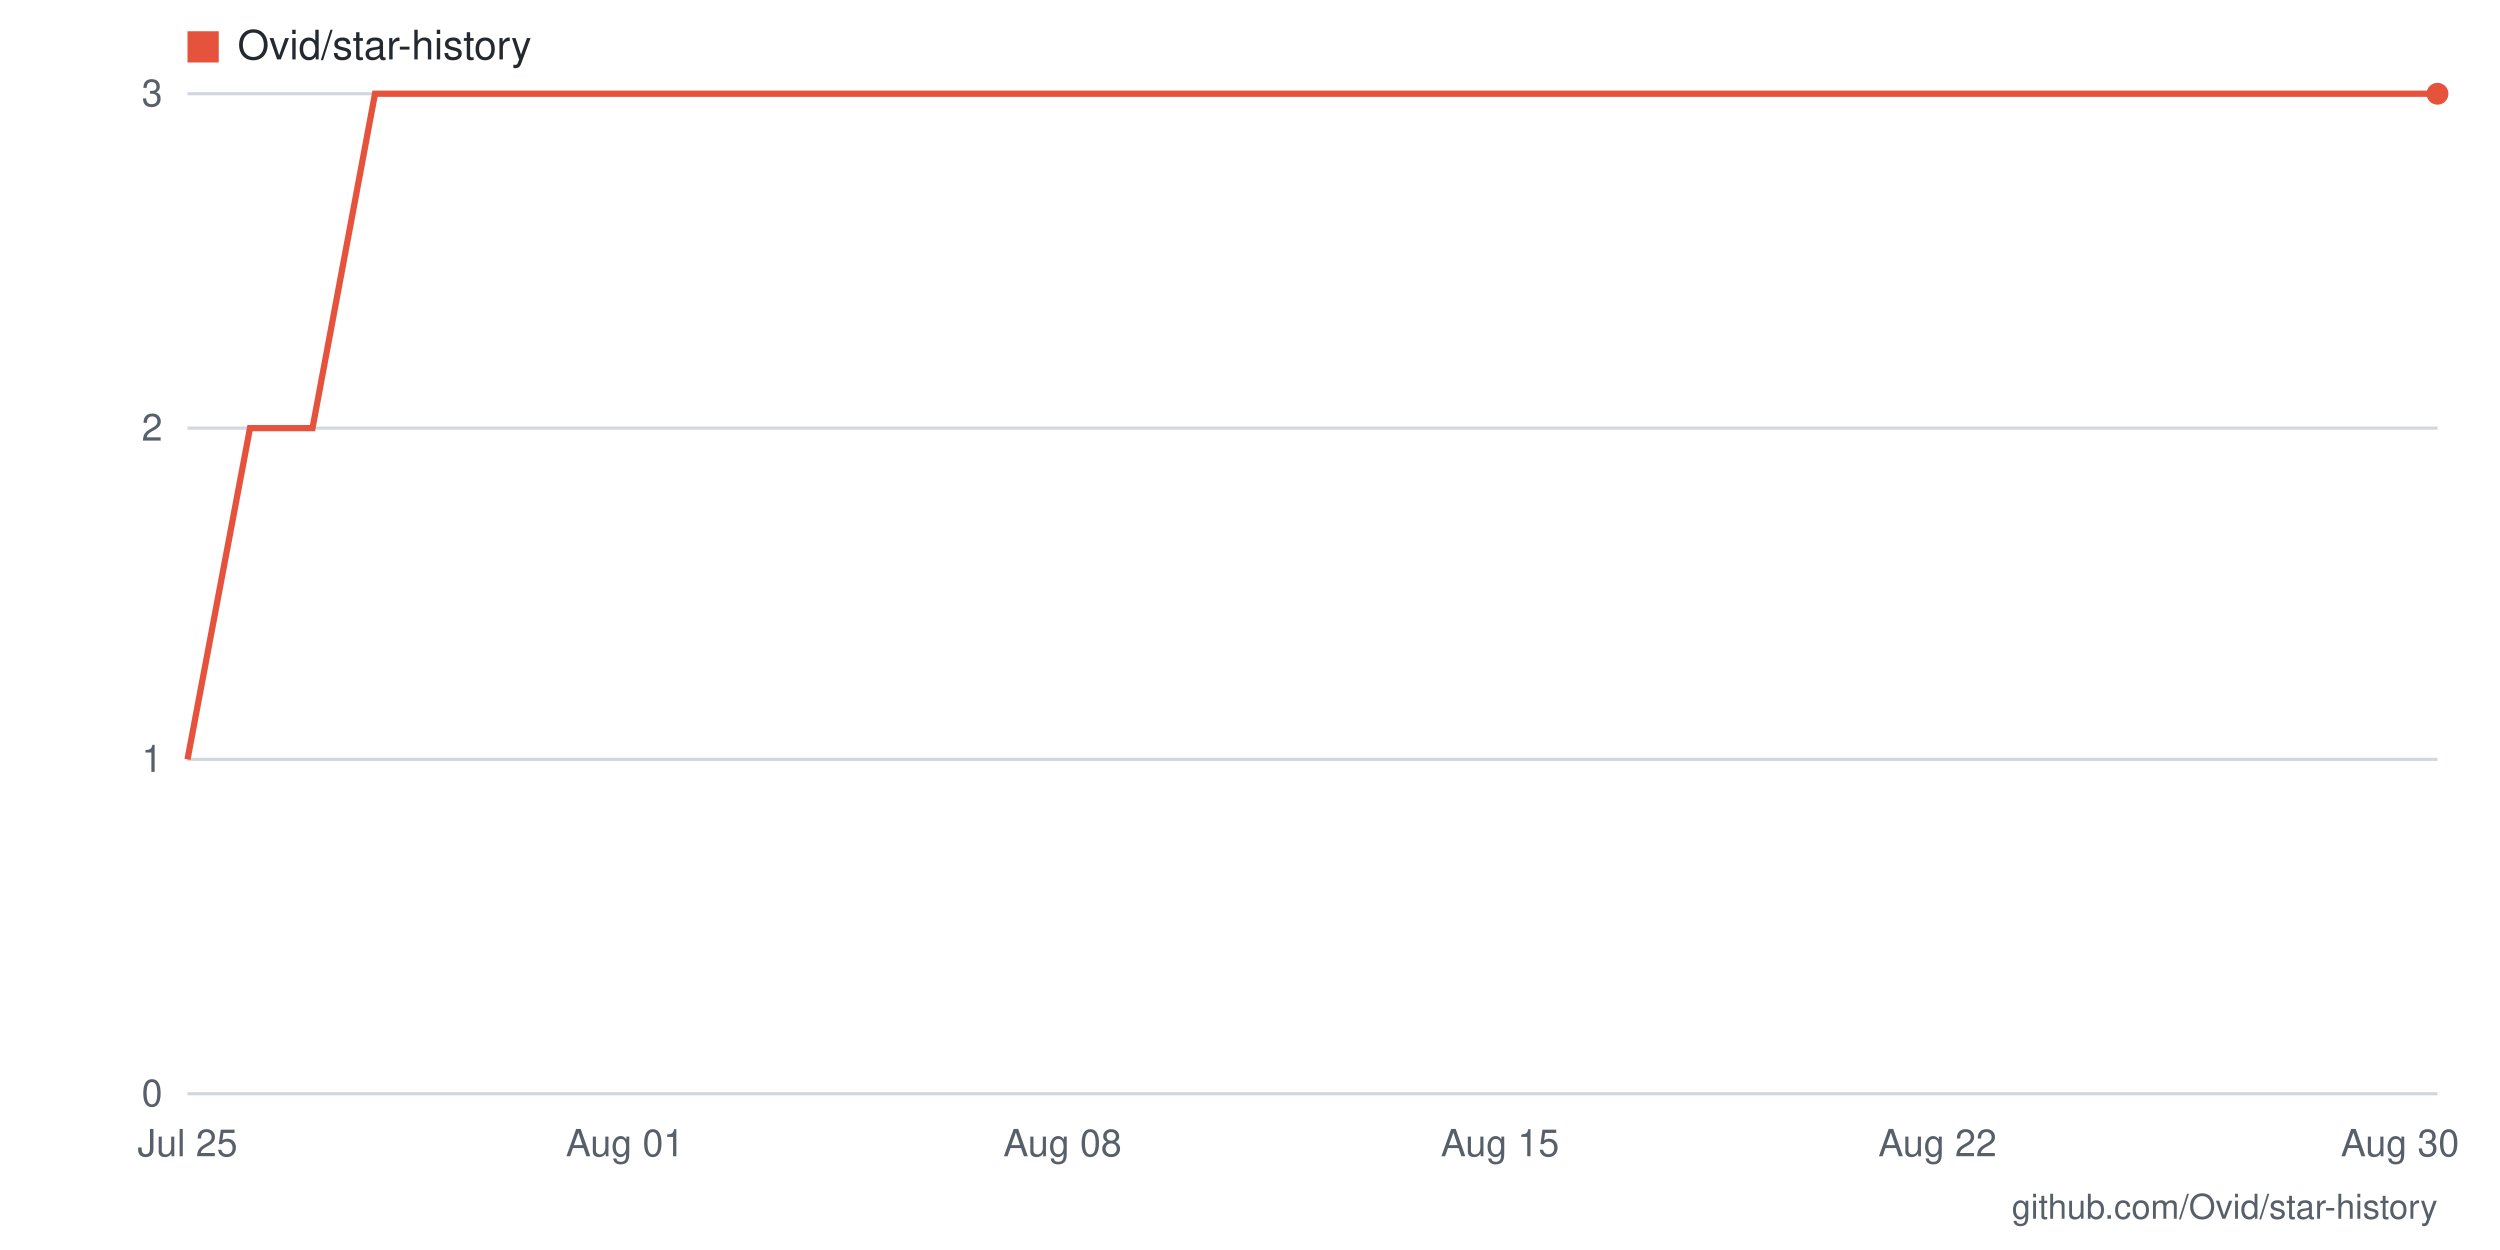
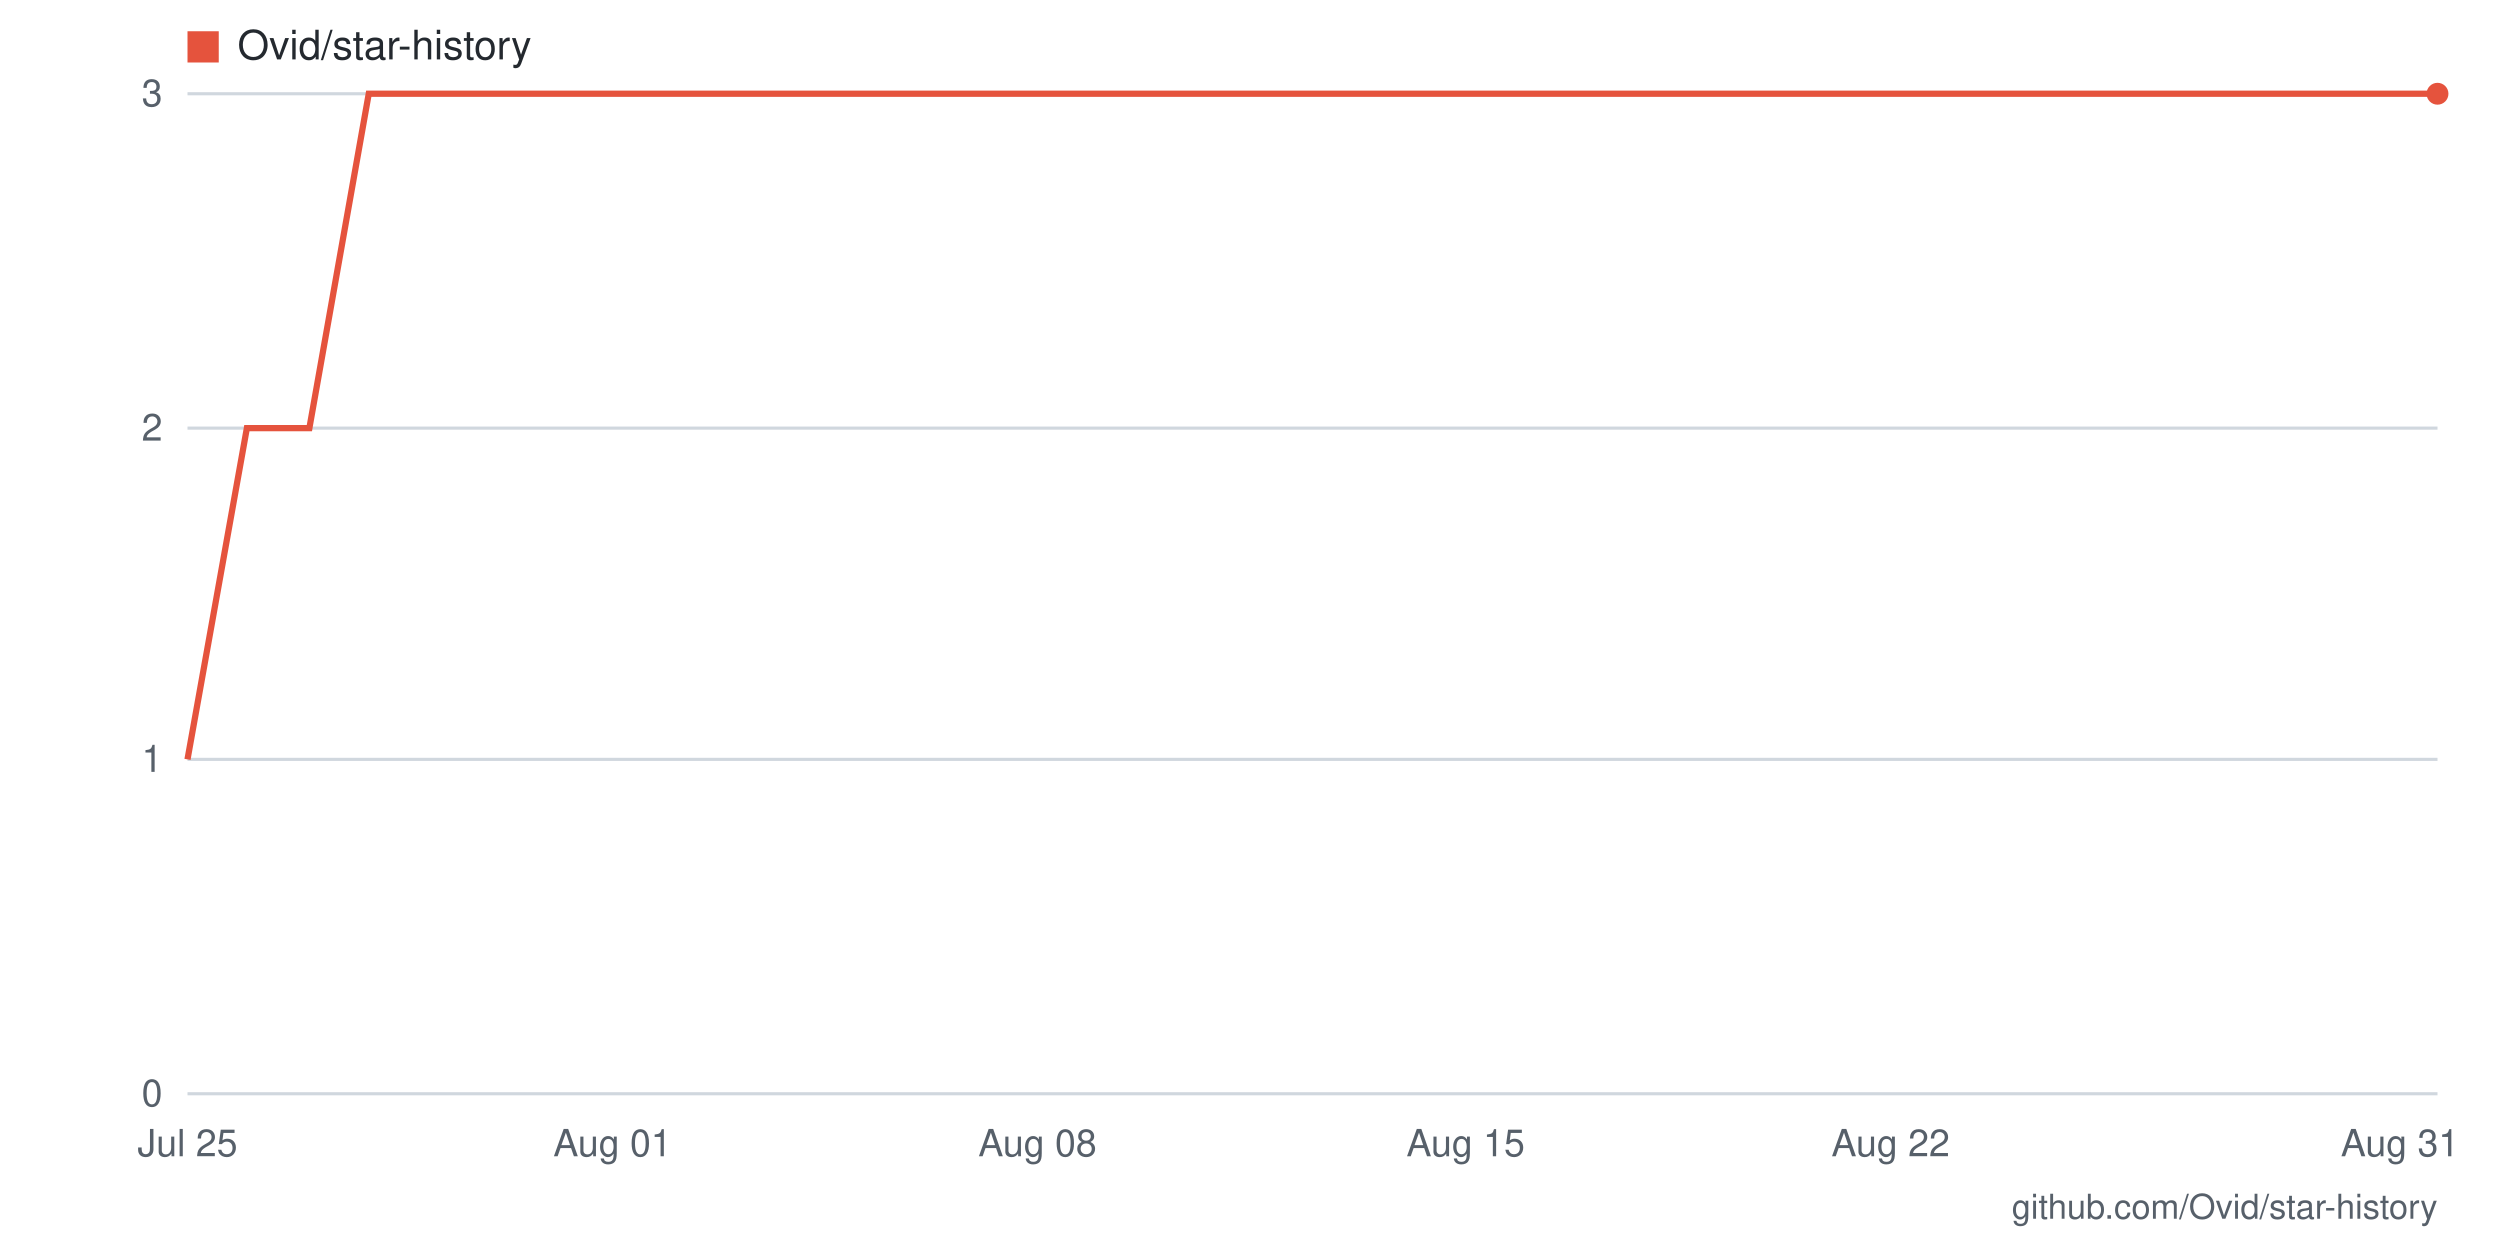
- <svg xmlns="http://www.w3.org/2000/svg" viewBox="0 0 800 400" width="800" height="400" role="img" aria-label="Star history for Ovid/star-history: 3 stars as of 2026-08-30">
+ <svg xmlns="http://www.w3.org/2000/svg" viewBox="0 0 800 400" width="800" height="400" role="img" aria-label="Star history for Ovid/star-history: 3 stars as of 2026-08-31">
  <rect width="800" height="400" fill="#ffffff" />
  <line x1="60" y1="350" x2="780" y2="350" stroke="#d0d7de" stroke-width="1" />
  <text x="52" y="354" text-anchor="end" font-family="-apple-system,BlinkMacSystemFont,'Segoe UI',Helvetica,Arial,sans-serif" font-size="12" fill="#57606a">0</text>
  <line x1="60" y1="243" x2="780" y2="243" stroke="#d0d7de" stroke-width="1" />
  <text x="52" y="247" text-anchor="end" font-family="-apple-system,BlinkMacSystemFont,'Segoe UI',Helvetica,Arial,sans-serif" font-size="12" fill="#57606a">1</text>
  <line x1="60" y1="137" x2="780" y2="137" stroke="#d0d7de" stroke-width="1" />
  <text x="52" y="141" text-anchor="end" font-family="-apple-system,BlinkMacSystemFont,'Segoe UI',Helvetica,Arial,sans-serif" font-size="12" fill="#57606a">2</text>
  <line x1="60" y1="30" x2="780" y2="30" stroke="#d0d7de" stroke-width="1" />
  <text x="52" y="34" text-anchor="end" font-family="-apple-system,BlinkMacSystemFont,'Segoe UI',Helvetica,Arial,sans-serif" font-size="12" fill="#57606a">3</text>
-   <text x="768" y="370" text-anchor="middle" font-family="-apple-system,BlinkMacSystemFont,'Segoe UI',Helvetica,Arial,sans-serif" font-size="12" fill="#57606a">Aug 30</text>
-   <text x="620" y="370" text-anchor="middle" font-family="-apple-system,BlinkMacSystemFont,'Segoe UI',Helvetica,Arial,sans-serif" font-size="12" fill="#57606a">Aug 22</text>
-   <text x="480" y="370" text-anchor="middle" font-family="-apple-system,BlinkMacSystemFont,'Segoe UI',Helvetica,Arial,sans-serif" font-size="12" fill="#57606a">Aug 15</text>
-   <text x="340" y="370" text-anchor="middle" font-family="-apple-system,BlinkMacSystemFont,'Segoe UI',Helvetica,Arial,sans-serif" font-size="12" fill="#57606a">Aug 08</text>
-   <text x="200" y="370" text-anchor="middle" font-family="-apple-system,BlinkMacSystemFont,'Segoe UI',Helvetica,Arial,sans-serif" font-size="12" fill="#57606a">Aug 01</text>
+   <text x="768" y="370" text-anchor="middle" font-family="-apple-system,BlinkMacSystemFont,'Segoe UI',Helvetica,Arial,sans-serif" font-size="12" fill="#57606a">Aug 31</text>
+   <text x="605" y="370" text-anchor="middle" font-family="-apple-system,BlinkMacSystemFont,'Segoe UI',Helvetica,Arial,sans-serif" font-size="12" fill="#57606a">Aug 22</text>
+   <text x="469" y="370" text-anchor="middle" font-family="-apple-system,BlinkMacSystemFont,'Segoe UI',Helvetica,Arial,sans-serif" font-size="12" fill="#57606a">Aug 15</text>
+   <text x="332" y="370" text-anchor="middle" font-family="-apple-system,BlinkMacSystemFont,'Segoe UI',Helvetica,Arial,sans-serif" font-size="12" fill="#57606a">Aug 08</text>
+   <text x="196" y="370" text-anchor="middle" font-family="-apple-system,BlinkMacSystemFont,'Segoe UI',Helvetica,Arial,sans-serif" font-size="12" fill="#57606a">Aug 01</text>
  <text x="60" y="370" text-anchor="middle" font-family="-apple-system,BlinkMacSystemFont,'Segoe UI',Helvetica,Arial,sans-serif" font-size="12" fill="#57606a">Jul 25</text>
-   <polyline fill="none" stroke="#e5533d" stroke-width="2" points="60,243 80,137 100,137 120,30 140,30 160,30 180,30 200,30 220,30 240,30 260,30 280,30 300,30 320,30 340,30 360,30 380,30 400,30 420,30 440,30 460,30 480,30 500,30 520,30 540,30 560,30 580,30 600,30 620,30 640,30 660,30 680,30 700,30 720,30 740,30 760,30 780,30" />
+   <polyline fill="none" stroke="#e5533d" stroke-width="2" points="60,243 79,137 99,137 118,30 138,30 157,30 177,30 196,30 216,30 235,30 255,30 274,30 294,30 313,30 332,30 352,30 371,30 391,30 410,30 430,30 449,30 469,30 488,30 508,30 527,30 546,30 566,30 585,30 605,30 624,30 644,30 663,30 683,30 702,30 722,30 741,30 761,30 780,30" />
  <circle cx="780" cy="30" r="3.5" fill="#e5533d" />
  <rect x="60" y="10" width="10" height="10" fill="#e5533d" />
  <text x="76" y="19" font-family="-apple-system,BlinkMacSystemFont,'Segoe UI',Helvetica,Arial,sans-serif" font-size="13" fill="#24292f">Ovid/star-history</text>
  <text x="780" y="390" text-anchor="end" font-family="-apple-system,BlinkMacSystemFont,'Segoe UI',Helvetica,Arial,sans-serif" font-size="11" fill="#57606a">github.com/Ovid/star-history</text>
</svg>
